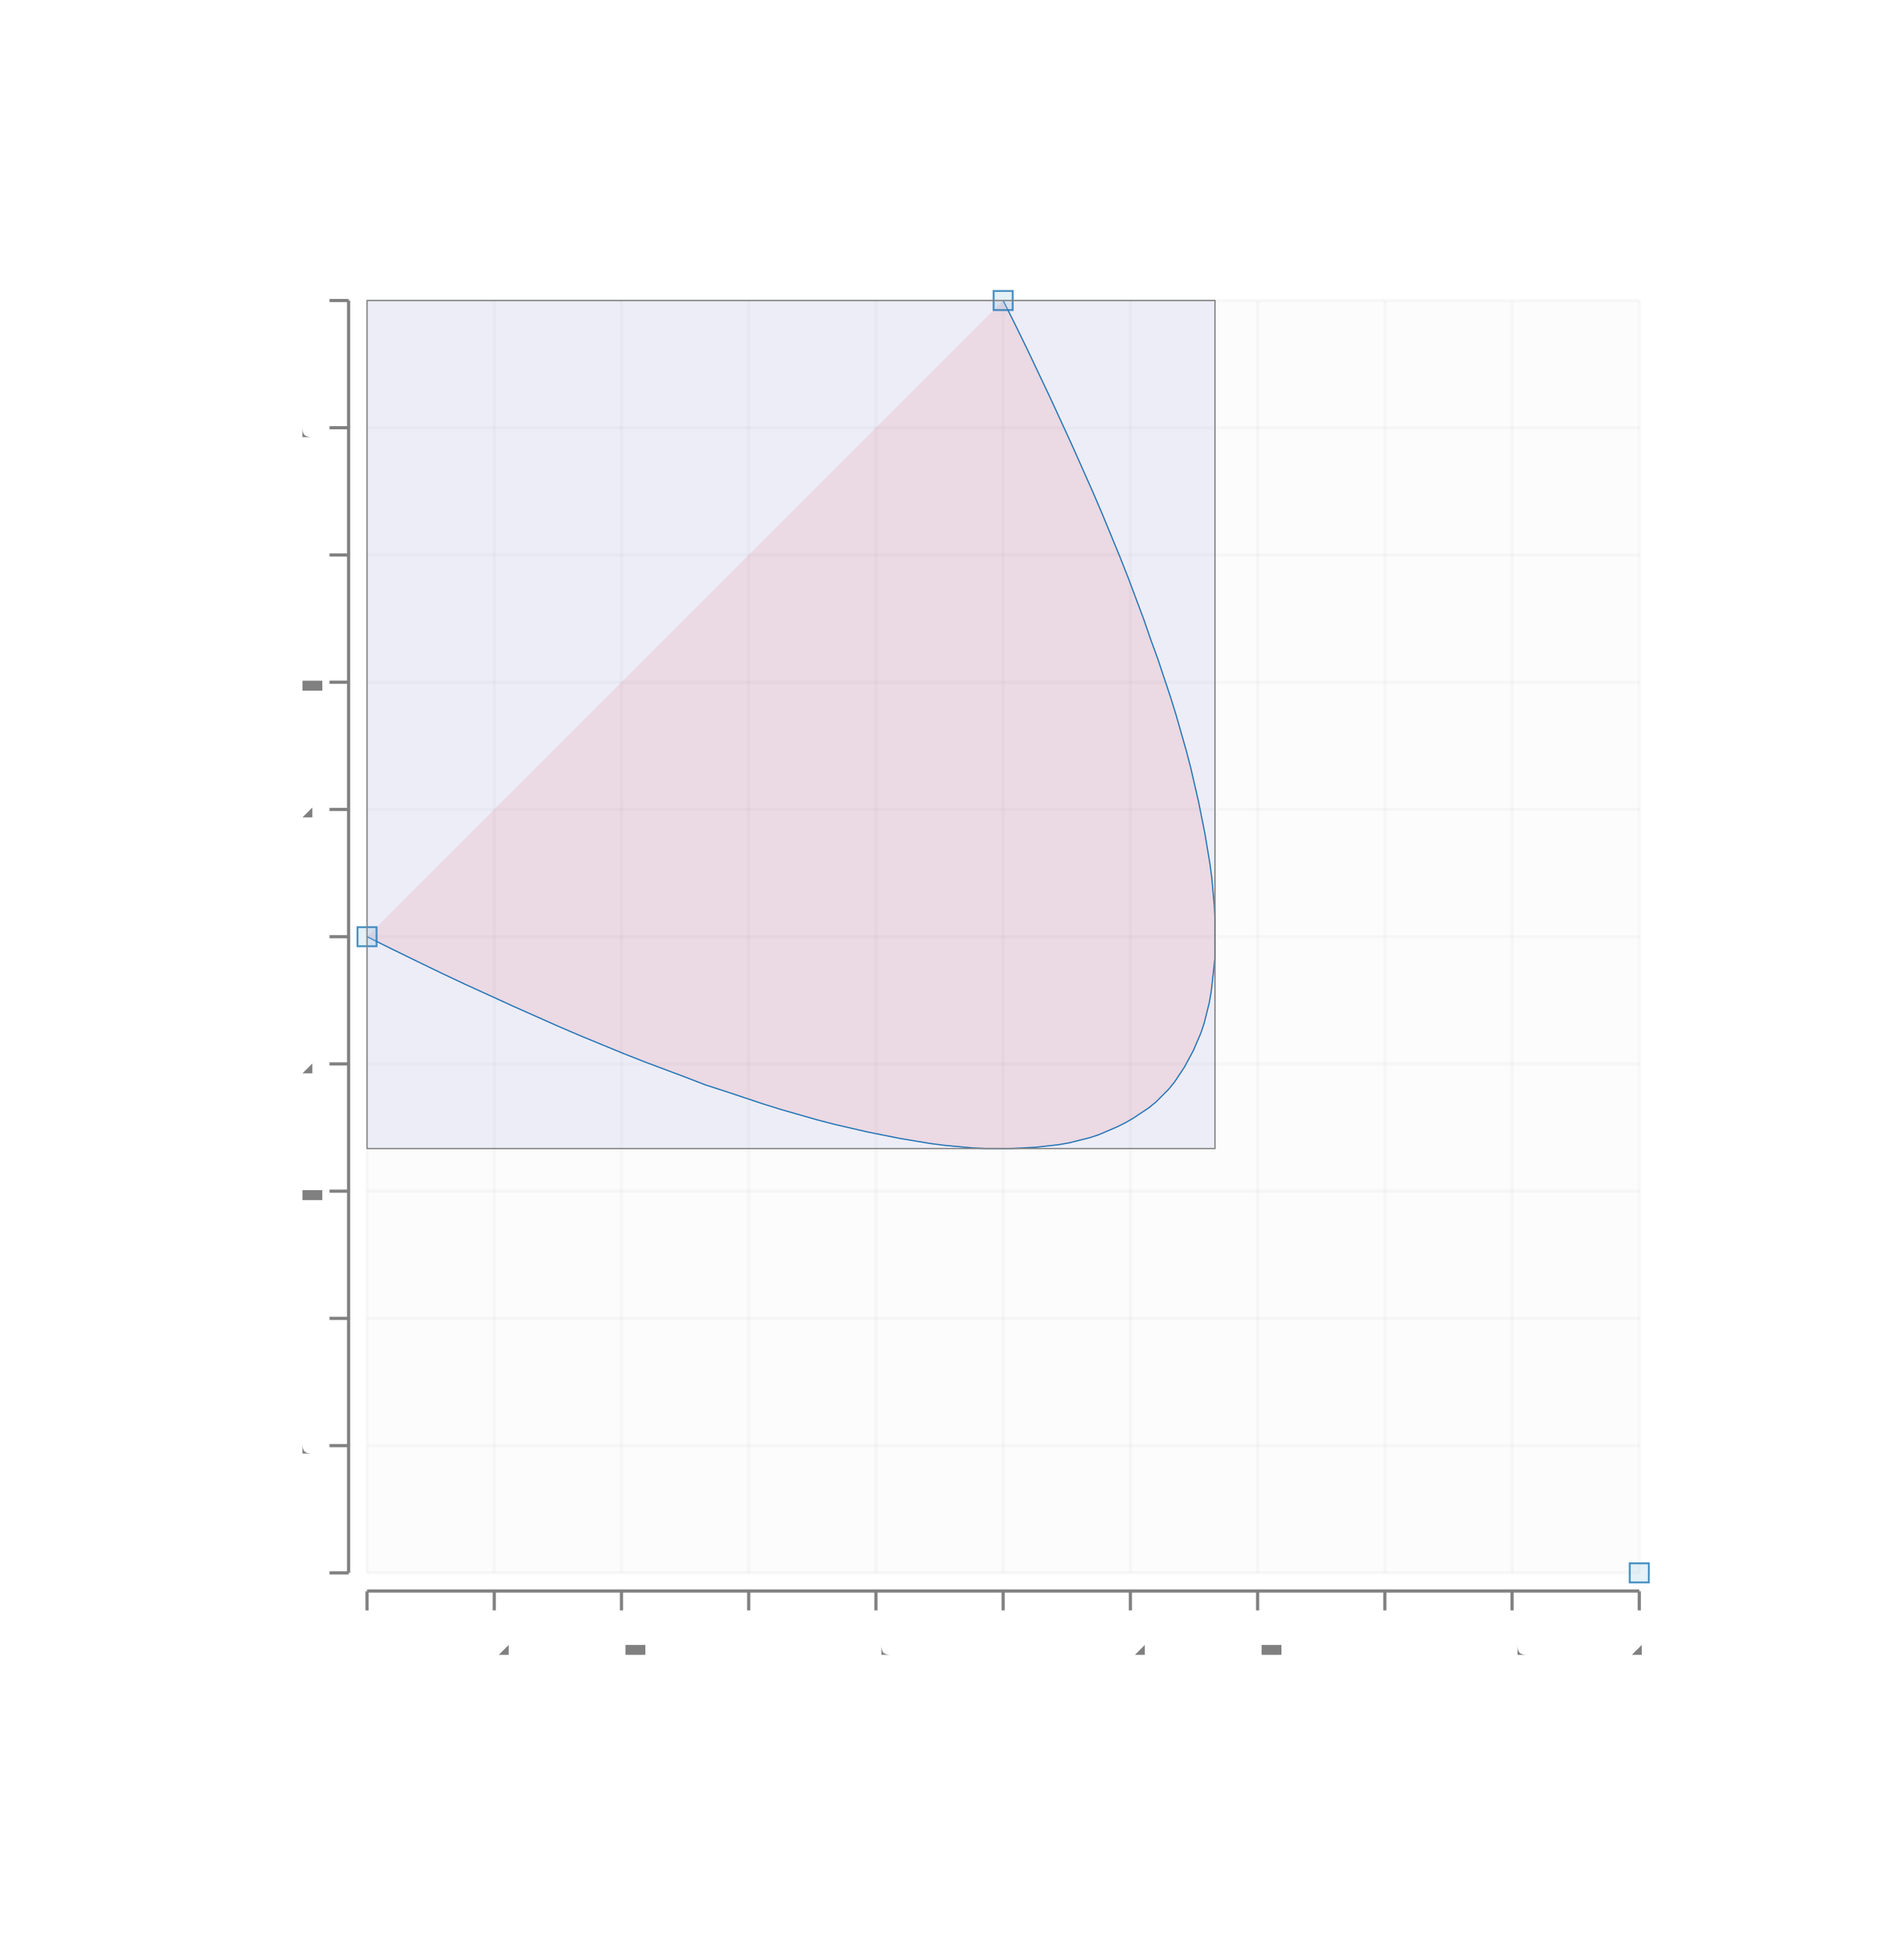
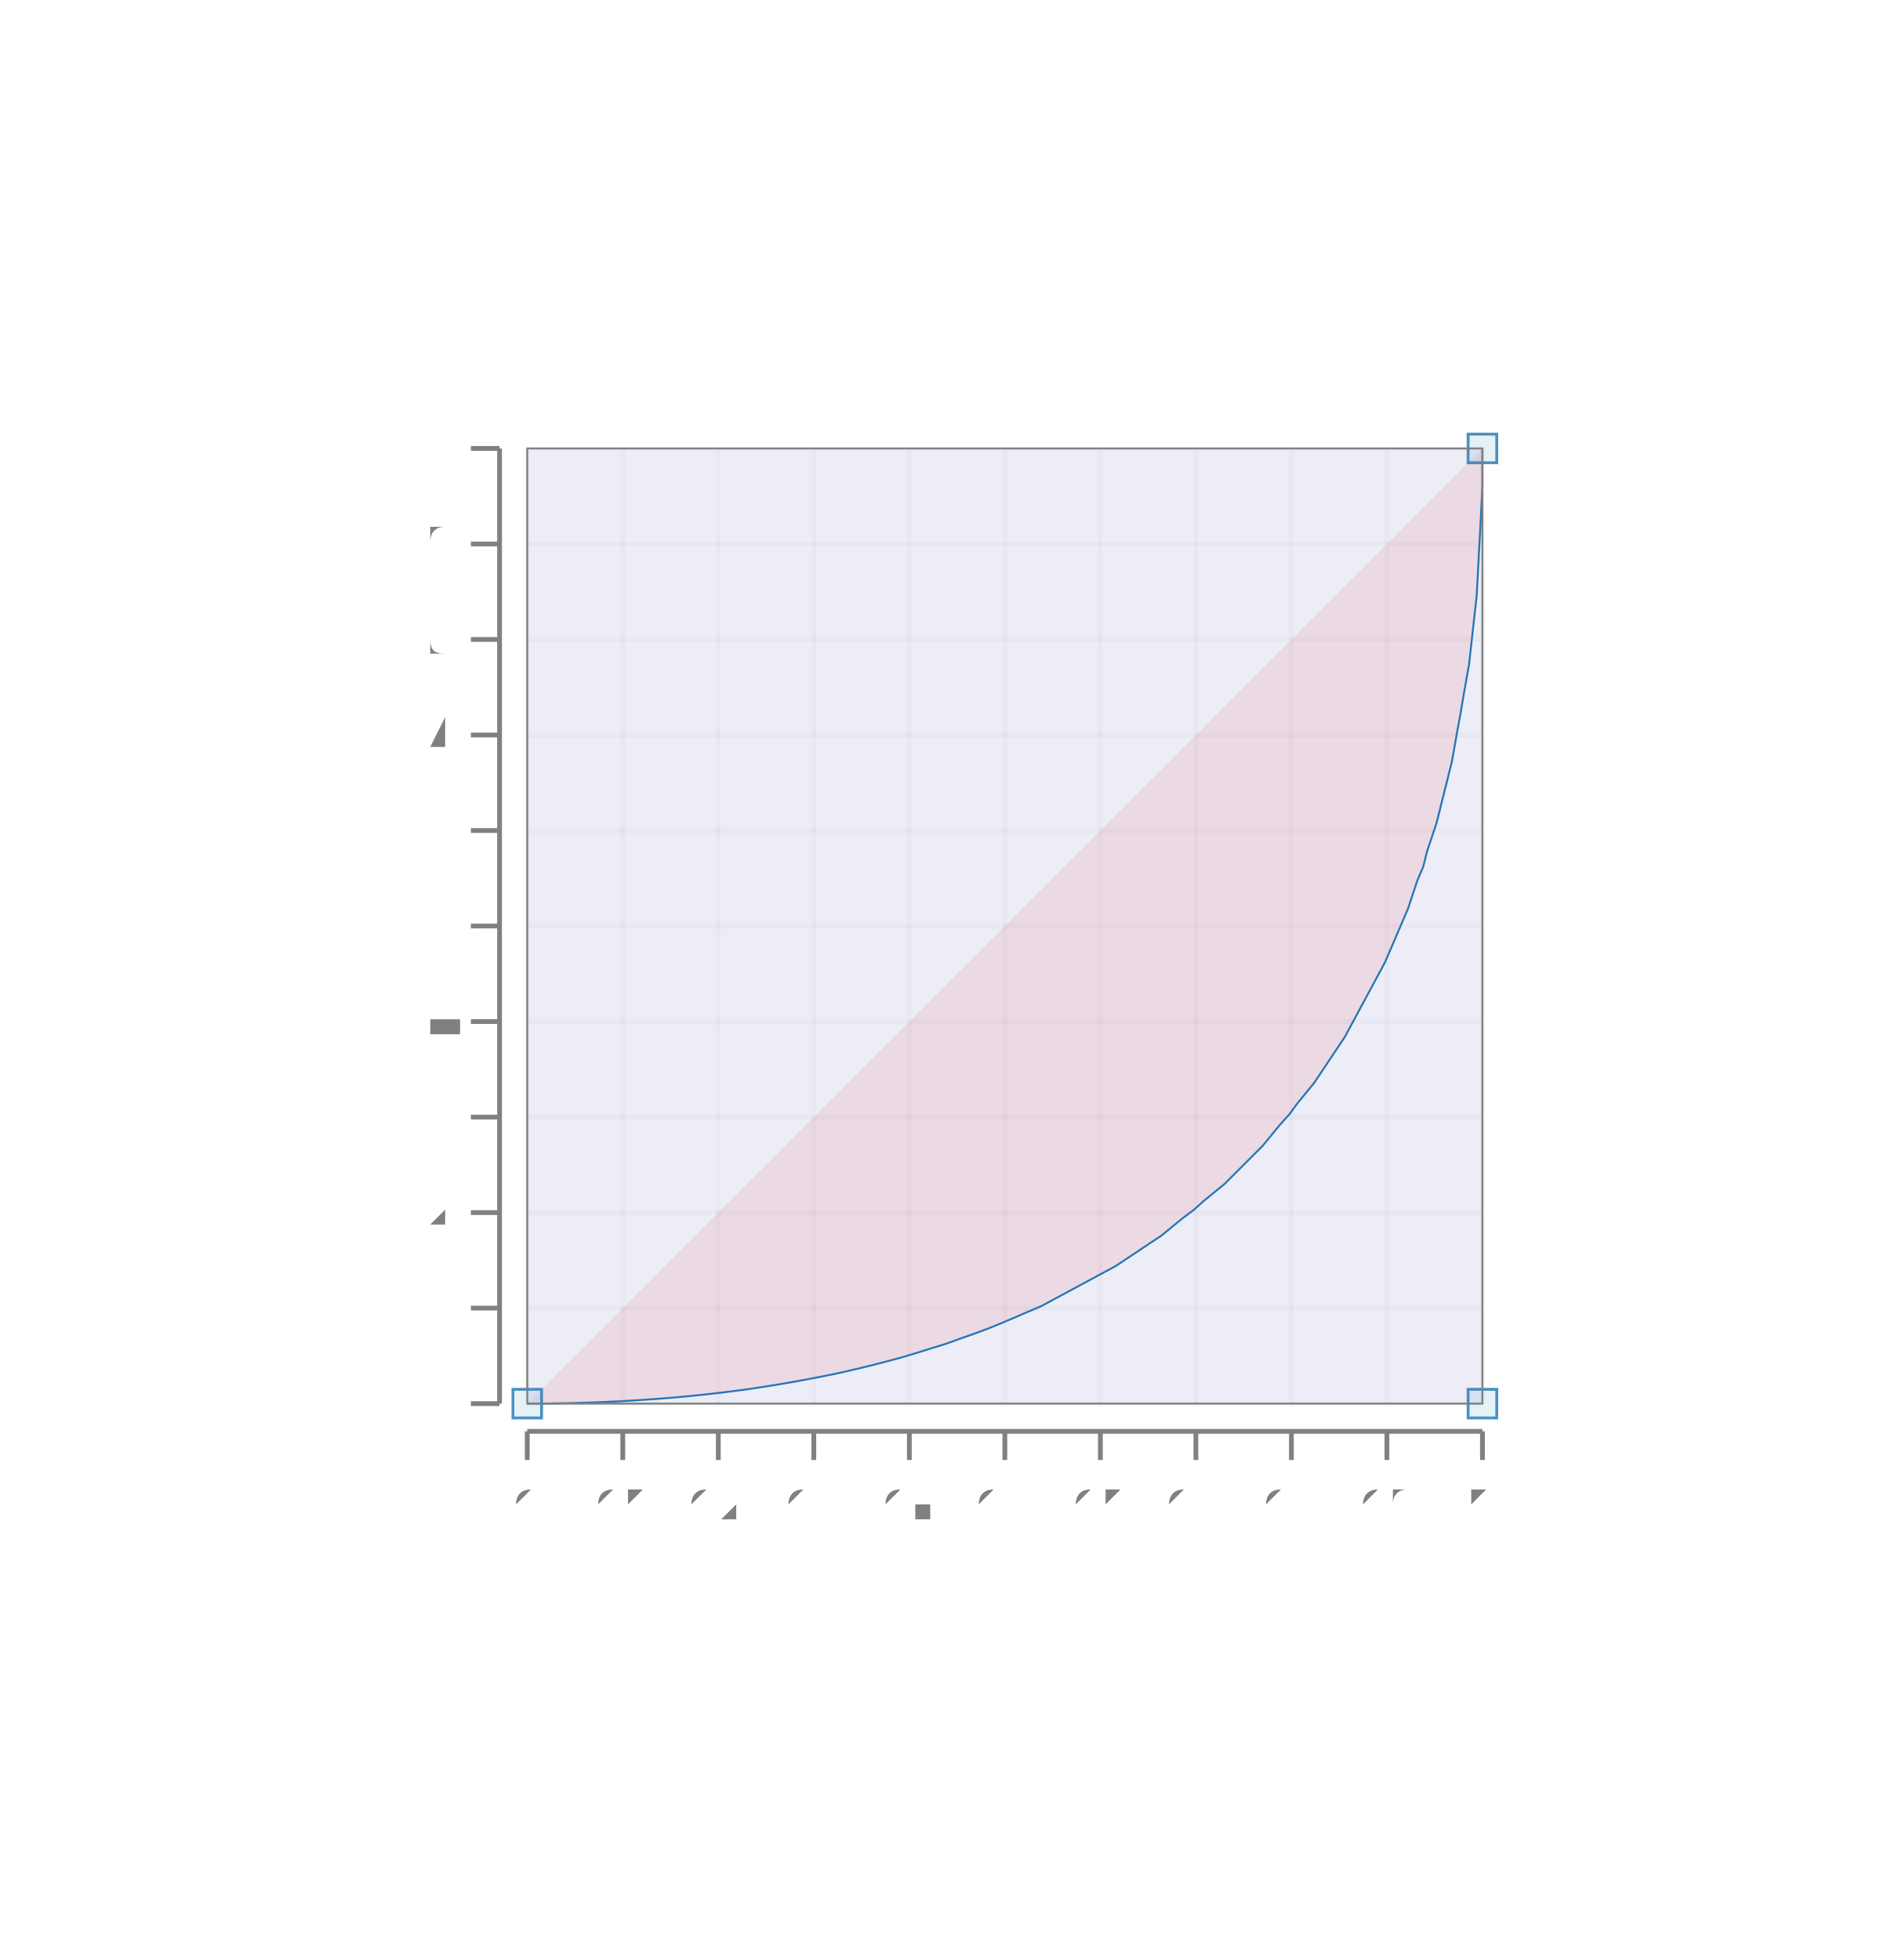
- <svg xmlns="http://www.w3.org/2000/svg" height="638.325" viewBox="-0.577 -1.432 2.993 2.986" width="622.972">
+ <svg xmlns="http://www.w3.org/2000/svg" height="336.747" viewBox="-0.552 -1.432 1.968 1.977" width="322.973">
  <g stroke-opacity="0.0" fill-opacity="2.5e-2" stroke="#000000" stroke-width="0.0" fill="#808080">
-     <rect height="2.0" width="2.0" x="0.0" y="-1.0" />
-   </g>
-   <g stroke-opacity="5.0e-2" stroke="#808080" stroke-width="5.0e-3" fill="none">
-     <polyline points="0.0,1.0 2.0,1.0" />
-   </g>
-   <g stroke-opacity="5.0e-2" stroke="#808080" stroke-width="5.0e-3" fill="none">
-     <polyline points="0.0,0.8 2.0,0.8" />
-   </g>
-   <g stroke-opacity="5.0e-2" stroke="#808080" stroke-width="5.0e-3" fill="none">
-     <polyline points="0.0,0.6 2.0,0.6" />
-   </g>
-   <g stroke-opacity="5.0e-2" stroke="#808080" stroke-width="5.0e-3" fill="none">
-     <polyline points="0.0,0.4 2.0,0.4" />
-   </g>
-   <g stroke-opacity="5.0e-2" stroke="#808080" stroke-width="5.0e-3" fill="none">
-     <polyline points="0.0,0.2 2.0,0.2" />
-   </g>
-   <g stroke-opacity="5.0e-2" stroke="#808080" stroke-width="5.0e-3" fill="none">
-     <polyline points="0.0,-0.0 2.0,-0.0" />
-   </g>
-   <g stroke-opacity="5.0e-2" stroke="#808080" stroke-width="5.0e-3" fill="none">
-     <polyline points="0.0,-0.2 2.0,-0.2" />
-   </g>
-   <g stroke-opacity="5.0e-2" stroke="#808080" stroke-width="5.0e-3" fill="none">
-     <polyline points="0.0,-0.4 2.0,-0.4" />
-   </g>
-   <g stroke-opacity="5.0e-2" stroke="#808080" stroke-width="5.0e-3" fill="none">
-     <polyline points="0.0,-0.6 2.0,-0.6" />
-   </g>
-   <g stroke-opacity="5.0e-2" stroke="#808080" stroke-width="5.0e-3" fill="none">
-     <polyline points="0.0,-0.8 2.0,-0.8" />
-   </g>
-   <g stroke-opacity="5.0e-2" stroke="#808080" stroke-width="5.0e-3" fill="none">
-     <polyline points="0.0,-1.0 2.0,-1.0" />
-   </g>
-   <g fill-opacity="1.0" font-size="5.0e-2" stroke="none" stroke-width="0.0" fill="#808080" text-anchor="end">
-     <text x="-7.6575e-2" y="1.014">-1</text>
-   </g>
-   <g fill-opacity="1.0" font-size="5.0e-2" stroke="none" stroke-width="0.0" fill="#808080" text-anchor="end">
-     <text x="-7.6575e-2" y="0.815">-0.8</text>
-   </g>
-   <g fill-opacity="1.0" font-size="5.0e-2" stroke="none" stroke-width="0.0" fill="#808080" text-anchor="end">
-     <text x="-7.6575e-2" y="0.614">-0.6</text>
-   </g>
-   <g fill-opacity="1.0" font-size="5.0e-2" stroke="none" stroke-width="0.0" fill="#808080" text-anchor="end">
-     <text x="-7.6575e-2" y="0.414">-0.4</text>
-   </g>
-   <g fill-opacity="1.0" font-size="5.0e-2" stroke="none" stroke-width="0.0" fill="#808080" text-anchor="end">
-     <text x="-7.6575e-2" y="0.214">-0.2</text>
-   </g>
-   <g fill-opacity="1.0" font-size="5.0e-2" stroke="none" stroke-width="0.0" fill="#808080" text-anchor="end">
-     <text x="-7.6575e-2" y="1.4499999999999957e-2">0</text>
-   </g>
-   <g fill-opacity="1.0" font-size="5.0e-2" stroke="none" stroke-width="0.0" fill="#808080" text-anchor="end">
-     <text x="-7.6575e-2" y="-0.186">0.2</text>
-   </g>
-   <g fill-opacity="1.0" font-size="5.0e-2" stroke="none" stroke-width="0.0" fill="#808080" text-anchor="end">
-     <text x="-7.6575e-2" y="-0.386">0.4</text>
+     <rect height="1.0" width="1.0" x="0.0" y="-1.0" />
+   </g>
+   <g stroke-opacity="5.0e-2" stroke="#808080" stroke-width="5.0e-3" fill="none">
+     <polyline points="0.0,-0.0 1.0,-0.0" />
+   </g>
+   <g stroke-opacity="5.0e-2" stroke="#808080" stroke-width="5.0e-3" fill="none">
+     <polyline points="0.0,-0.1 1.0,-0.1" />
+   </g>
+   <g stroke-opacity="5.0e-2" stroke="#808080" stroke-width="5.0e-3" fill="none">
+     <polyline points="0.0,-0.2 1.0,-0.2" />
+   </g>
+   <g stroke-opacity="5.0e-2" stroke="#808080" stroke-width="5.0e-3" fill="none">
+     <polyline points="0.0,-0.3 1.0,-0.3" />
+   </g>
+   <g stroke-opacity="5.0e-2" stroke="#808080" stroke-width="5.0e-3" fill="none">
+     <polyline points="0.0,-0.4 1.0,-0.4" />
+   </g>
+   <g stroke-opacity="5.0e-2" stroke="#808080" stroke-width="5.0e-3" fill="none">
+     <polyline points="0.0,-0.5 1.0,-0.5" />
+   </g>
+   <g stroke-opacity="5.0e-2" stroke="#808080" stroke-width="5.0e-3" fill="none">
+     <polyline points="0.0,-0.6 1.0,-0.6" />
+   </g>
+   <g stroke-opacity="5.0e-2" stroke="#808080" stroke-width="5.0e-3" fill="none">
+     <polyline points="0.0,-0.7 1.0,-0.7" />
+   </g>
+   <g stroke-opacity="5.0e-2" stroke="#808080" stroke-width="5.0e-3" fill="none">
+     <polyline points="0.0,-0.8 1.0,-0.8" />
+   </g>
+   <g stroke-opacity="5.0e-2" stroke="#808080" stroke-width="5.0e-3" fill="none">
+     <polyline points="0.0,-0.9 1.0,-0.9" />
+   </g>
+   <g stroke-opacity="5.0e-2" stroke="#808080" stroke-width="5.0e-3" fill="none">
+     <polyline points="0.0,-1.0 1.0,-1.0" />
+   </g>
+   <g fill-opacity="1.0" font-size="5.0e-2" stroke="none" stroke-width="0.0" fill="#808080" text-anchor="end">
+     <text x="-7.6575e-2" y="1.4499999999999985e-2">0</text>
+   </g>
+   <g fill-opacity="1.0" font-size="5.0e-2" stroke="none" stroke-width="0.0" fill="#808080" text-anchor="end">
+     <text x="-7.6575e-2" y="-8.550000000000002e-2">0.1</text>
+   </g>
+   <g fill-opacity="1.0" font-size="5.0e-2" stroke="none" stroke-width="0.0" fill="#808080" text-anchor="end">
+     <text x="-7.6575e-2" y="-0.185">0.2</text>
+   </g>
+   <g fill-opacity="1.0" font-size="5.0e-2" stroke="none" stroke-width="0.0" fill="#808080" text-anchor="end">
+     <text x="-7.6575e-2" y="-0.286">0.3</text>
+   </g>
+   <g fill-opacity="1.0" font-size="5.0e-2" stroke="none" stroke-width="0.0" fill="#808080" text-anchor="end">
+     <text x="-7.6575e-2" y="-0.385">0.4</text>
+   </g>
+   <g fill-opacity="1.0" font-size="5.0e-2" stroke="none" stroke-width="0.0" fill="#808080" text-anchor="end">
+     <text x="-7.6575e-2" y="-0.486">0.5</text>
  </g>
  <g fill-opacity="1.0" font-size="5.0e-2" stroke="none" stroke-width="0.0" fill="#808080" text-anchor="end">
    <text x="-7.6575e-2" y="-0.586">0.6</text>
  </g>
  <g fill-opacity="1.0" font-size="5.0e-2" stroke="none" stroke-width="0.0" fill="#808080" text-anchor="end">
+     <text x="-7.6575e-2" y="-0.686">0.7</text>
+   </g>
+   <g fill-opacity="1.0" font-size="5.0e-2" stroke="none" stroke-width="0.0" fill="#808080" text-anchor="end">
    <text x="-7.6575e-2" y="-0.786">0.8</text>
  </g>
  <g fill-opacity="1.0" font-size="5.0e-2" stroke="none" stroke-width="0.0" fill="#808080" text-anchor="end">
+     <text x="-7.6575e-2" y="-0.885">0.9</text>
+   </g>
+   <g fill-opacity="1.0" font-size="5.0e-2" stroke="none" stroke-width="0.0" fill="#808080" text-anchor="end">
    <text x="-7.6575e-2" y="-0.986">1</text>
  </g>
  <g stroke-opacity="1.0" fill-opacity="1.0" stroke="#808080" stroke-width="5.0e-3" fill="#808080">
-     <g transform="rotate(-90.0, -4.4e-2, 1.0)">
-       <polyline points="-4.4e-2,1.015 -4.4e-2,0.985" />
-     </g>
-     <g transform="rotate(-90.0, -4.4e-2, 0.8)">
-       <polyline points="-4.4e-2,0.815 -4.4e-2,0.785" />
-     </g>
-     <g transform="rotate(-90.0, -4.4e-2, 0.6)">
-       <polyline points="-4.4e-2,0.615 -4.4e-2,0.585" />
-     </g>
-     <g transform="rotate(-90.0, -4.4e-2, 0.4)">
-       <polyline points="-4.4e-2,0.415 -4.4e-2,0.385" />
-     </g>
-     <g transform="rotate(-90.0, -4.4e-2, 0.2)">
-       <polyline points="-4.4e-2,0.215 -4.4e-2,0.185" />
-     </g>
    <g transform="rotate(-90.0, -4.4e-2, -0.0)">
      <polyline points="-4.4e-2,1.5e-2 -4.4e-2,-1.5e-2" />
    </g>
+     <g transform="rotate(-90.0, -4.4e-2, -0.1)">
+       <polyline points="-4.4e-2,-8.5e-2 -4.4e-2,-0.115" />
+     </g>
    <g transform="rotate(-90.0, -4.4e-2, -0.2)">
      <polyline points="-4.4e-2,-0.185 -4.4e-2,-0.215" />
    </g>
+     <g transform="rotate(-90.0, -4.4e-2, -0.3)">
+       <polyline points="-4.4e-2,-0.285 -4.4e-2,-0.315" />
+     </g>
    <g transform="rotate(-90.0, -4.4e-2, -0.4)">
      <polyline points="-4.4e-2,-0.385 -4.4e-2,-0.415" />
    </g>
+     <g transform="rotate(-90.0, -4.4e-2, -0.5)">
+       <polyline points="-4.4e-2,-0.485 -4.4e-2,-0.515" />
+     </g>
    <g transform="rotate(-90.0, -4.4e-2, -0.6)">
      <polyline points="-4.4e-2,-0.585 -4.4e-2,-0.615" />
    </g>
+     <g transform="rotate(-90.0, -4.4e-2, -0.7)">
+       <polyline points="-4.4e-2,-0.685 -4.4e-2,-0.715" />
+     </g>
    <g transform="rotate(-90.0, -4.4e-2, -0.8)">
      <polyline points="-4.4e-2,-0.785 -4.4e-2,-0.815" />
    </g>
+     <g transform="rotate(-90.0, -4.4e-2, -0.9)">
+       <polyline points="-4.4e-2,-0.885 -4.4e-2,-0.915" />
+     </g>
    <g transform="rotate(-90.0, -4.4e-2, -1.0)">
      <polyline points="-4.4e-2,-0.985 -4.4e-2,-1.015" />
    </g>
  </g>
  <g stroke-opacity="1.0" fill-opacity="1.0" stroke="#808080" stroke-width="0.0" fill="#808080">
-     <rect height="2.0" width="4.9999999999999975e-3" x="-3.15e-2" y="-1.0" />
-   </g>
-   <g stroke-opacity="5.0e-2" stroke="#808080" stroke-width="5.0e-3" fill="none">
-     <polyline points="0.0,1.0 0.0,-1.0" />
-   </g>
-   <g stroke-opacity="5.0e-2" stroke="#808080" stroke-width="5.0e-3" fill="none">
-     <polyline points="0.2,1.0 0.2,-1.0" />
-   </g>
-   <g stroke-opacity="5.0e-2" stroke="#808080" stroke-width="5.0e-3" fill="none">
-     <polyline points="0.4,1.0 0.4,-1.0" />
-   </g>
-   <g stroke-opacity="5.0e-2" stroke="#808080" stroke-width="5.0e-3" fill="none">
-     <polyline points="0.6,1.0 0.6,-1.0" />
-   </g>
-   <g stroke-opacity="5.0e-2" stroke="#808080" stroke-width="5.0e-3" fill="none">
-     <polyline points="0.8,1.0 0.8,-1.0" />
-   </g>
-   <g stroke-opacity="5.0e-2" stroke="#808080" stroke-width="5.0e-3" fill="none">
-     <polyline points="1.0,1.0 1.0,-1.0" />
-   </g>
-   <g stroke-opacity="5.0e-2" stroke="#808080" stroke-width="5.0e-3" fill="none">
-     <polyline points="1.2,1.0 1.2,-1.0" />
-   </g>
-   <g stroke-opacity="5.0e-2" stroke="#808080" stroke-width="5.0e-3" fill="none">
-     <polyline points="1.4,1.0 1.4,-1.0" />
-   </g>
-   <g stroke-opacity="5.0e-2" stroke="#808080" stroke-width="5.0e-3" fill="none">
-     <polyline points="1.6,1.0 1.6,-1.0" />
-   </g>
-   <g stroke-opacity="5.0e-2" stroke="#808080" stroke-width="5.0e-3" fill="none">
-     <polyline points="1.8,1.0 1.8,-1.0" />
-   </g>
-   <g stroke-opacity="5.0e-2" stroke="#808080" stroke-width="5.0e-3" fill="none">
-     <polyline points="2.0,1.0 2.0,-1.0" />
-   </g>
-   <g fill-opacity="1.0" font-size="5.0e-2" stroke="none" stroke-width="0.0" fill="#808080" text-anchor="middle">
-     <text x="0.0" y="1.128">0</text>
-   </g>
-   <g fill-opacity="1.0" font-size="5.0e-2" stroke="none" stroke-width="0.0" fill="#808080" text-anchor="middle">
-     <text x="0.2" y="1.128">0.2</text>
-   </g>
-   <g fill-opacity="1.0" font-size="5.0e-2" stroke="none" stroke-width="0.0" fill="#808080" text-anchor="middle">
-     <text x="0.4" y="1.128">0.4</text>
-   </g>
-   <g fill-opacity="1.0" font-size="5.0e-2" stroke="none" stroke-width="0.0" fill="#808080" text-anchor="middle">
-     <text x="0.6" y="1.128">0.6</text>
-   </g>
-   <g fill-opacity="1.0" font-size="5.0e-2" stroke="none" stroke-width="0.0" fill="#808080" text-anchor="middle">
-     <text x="0.8" y="1.128">0.8</text>
-   </g>
-   <g fill-opacity="1.0" font-size="5.0e-2" stroke="none" stroke-width="0.0" fill="#808080" text-anchor="middle">
-     <text x="1.0" y="1.128">1</text>
-   </g>
-   <g fill-opacity="1.0" font-size="5.0e-2" stroke="none" stroke-width="0.0" fill="#808080" text-anchor="middle">
-     <text x="1.2" y="1.128">1.2</text>
-   </g>
-   <g fill-opacity="1.0" font-size="5.0e-2" stroke="none" stroke-width="0.0" fill="#808080" text-anchor="middle">
-     <text x="1.4" y="1.128">1.4</text>
-   </g>
-   <g fill-opacity="1.0" font-size="5.0e-2" stroke="none" stroke-width="0.0" fill="#808080" text-anchor="middle">
-     <text x="1.6" y="1.128">1.6</text>
-   </g>
-   <g fill-opacity="1.0" font-size="5.0e-2" stroke="none" stroke-width="0.0" fill="#808080" text-anchor="middle">
-     <text x="1.8" y="1.128">1.8</text>
-   </g>
-   <g fill-opacity="1.0" font-size="5.0e-2" stroke="none" stroke-width="0.0" fill="#808080" text-anchor="middle">
-     <text x="2.0" y="1.128">2</text>
+     <rect height="1.0" width="4.9999999999999975e-3" x="-3.15e-2" y="-1.0" />
+   </g>
+   <g stroke-opacity="5.0e-2" stroke="#808080" stroke-width="5.0e-3" fill="none">
+     <polyline points="0.0,-0.0 0.0,-1.0" />
+   </g>
+   <g stroke-opacity="5.0e-2" stroke="#808080" stroke-width="5.0e-3" fill="none">
+     <polyline points="0.1,-0.0 0.1,-1.0" />
+   </g>
+   <g stroke-opacity="5.0e-2" stroke="#808080" stroke-width="5.0e-3" fill="none">
+     <polyline points="0.2,-0.0 0.2,-1.0" />
+   </g>
+   <g stroke-opacity="5.0e-2" stroke="#808080" stroke-width="5.0e-3" fill="none">
+     <polyline points="0.3,-0.0 0.3,-1.0" />
+   </g>
+   <g stroke-opacity="5.0e-2" stroke="#808080" stroke-width="5.0e-3" fill="none">
+     <polyline points="0.4,-0.0 0.4,-1.0" />
+   </g>
+   <g stroke-opacity="5.0e-2" stroke="#808080" stroke-width="5.0e-3" fill="none">
+     <polyline points="0.5,-0.0 0.5,-1.0" />
+   </g>
+   <g stroke-opacity="5.0e-2" stroke="#808080" stroke-width="5.0e-3" fill="none">
+     <polyline points="0.6,-0.0 0.6,-1.0" />
+   </g>
+   <g stroke-opacity="5.0e-2" stroke="#808080" stroke-width="5.0e-3" fill="none">
+     <polyline points="0.7,-0.0 0.7,-1.0" />
+   </g>
+   <g stroke-opacity="5.0e-2" stroke="#808080" stroke-width="5.0e-3" fill="none">
+     <polyline points="0.8,-0.0 0.8,-1.0" />
+   </g>
+   <g stroke-opacity="5.0e-2" stroke="#808080" stroke-width="5.0e-3" fill="none">
+     <polyline points="0.9,-0.0 0.9,-1.0" />
+   </g>
+   <g stroke-opacity="5.0e-2" stroke="#808080" stroke-width="5.0e-3" fill="none">
+     <polyline points="1.0,-0.0 1.0,-1.0" />
+   </g>
+   <g fill-opacity="1.0" font-size="4.2744827586206895e-2" stroke="none" stroke-width="0.0" fill="#808080" text-anchor="middle">
+     <text x="0.0" y="0.122">0</text>
+   </g>
+   <g fill-opacity="1.0" font-size="4.2744827586206895e-2" stroke="none" stroke-width="0.0" fill="#808080" text-anchor="middle">
+     <text x="0.1" y="0.122">0.1</text>
+   </g>
+   <g fill-opacity="1.0" font-size="4.2744827586206895e-2" stroke="none" stroke-width="0.0" fill="#808080" text-anchor="middle">
+     <text x="0.2" y="0.122">0.2</text>
+   </g>
+   <g fill-opacity="1.0" font-size="4.2744827586206895e-2" stroke="none" stroke-width="0.0" fill="#808080" text-anchor="middle">
+     <text x="0.3" y="0.122">0.3</text>
+   </g>
+   <g fill-opacity="1.0" font-size="4.2744827586206895e-2" stroke="none" stroke-width="0.0" fill="#808080" text-anchor="middle">
+     <text x="0.4" y="0.122">0.4</text>
+   </g>
+   <g fill-opacity="1.0" font-size="4.2744827586206895e-2" stroke="none" stroke-width="0.0" fill="#808080" text-anchor="middle">
+     <text x="0.5" y="0.122">0.5</text>
+   </g>
+   <g fill-opacity="1.0" font-size="4.2744827586206895e-2" stroke="none" stroke-width="0.0" fill="#808080" text-anchor="middle">
+     <text x="0.6" y="0.122">0.6</text>
+   </g>
+   <g fill-opacity="1.0" font-size="4.2744827586206895e-2" stroke="none" stroke-width="0.0" fill="#808080" text-anchor="middle">
+     <text x="0.7" y="0.122">0.7</text>
+   </g>
+   <g fill-opacity="1.0" font-size="4.2744827586206895e-2" stroke="none" stroke-width="0.0" fill="#808080" text-anchor="middle">
+     <text x="0.8" y="0.122">0.8</text>
+   </g>
+   <g fill-opacity="1.0" font-size="4.2744827586206895e-2" stroke="none" stroke-width="0.0" fill="#808080" text-anchor="middle">
+     <text x="0.9" y="0.122">0.9</text>
+   </g>
+   <g fill-opacity="1.0" font-size="4.2744827586206895e-2" stroke="none" stroke-width="0.0" fill="#808080" text-anchor="middle">
+     <text x="1.0" y="0.122">1</text>
  </g>
  <g stroke-opacity="1.0" fill-opacity="1.0" stroke="#808080" stroke-width="5.0e-3" fill="#808080">
-     <polyline points="0.0,1.059 0.0,1.029" />
-     <polyline points="0.2,1.059 0.2,1.029" />
-     <polyline points="0.4,1.059 0.4,1.029" />
-     <polyline points="0.6,1.059 0.6,1.029" />
-     <polyline points="0.8,1.059 0.8,1.029" />
-     <polyline points="1.0,1.059 1.0,1.029" />
-     <polyline points="1.2,1.059 1.2,1.029" />
-     <polyline points="1.4,1.059 1.4,1.029" />
-     <polyline points="1.6,1.059 1.6,1.029" />
-     <polyline points="1.8,1.059 1.8,1.029" />
-     <polyline points="2.0,1.059 2.0,1.029" />
+     <polyline points="0.0,5.9e-2 0.0,2.8999999999999998e-2" />
+     <polyline points="0.1,5.9e-2 0.1,2.8999999999999998e-2" />
+     <polyline points="0.2,5.9e-2 0.2,2.8999999999999998e-2" />
+     <polyline points="0.3,5.9e-2 0.3,2.8999999999999998e-2" />
+     <polyline points="0.4,5.9e-2 0.4,2.8999999999999998e-2" />
+     <polyline points="0.5,5.9e-2 0.5,2.8999999999999998e-2" />
+     <polyline points="0.6,5.9e-2 0.6,2.8999999999999998e-2" />
+     <polyline points="0.7,5.9e-2 0.7,2.8999999999999998e-2" />
+     <polyline points="0.8,5.9e-2 0.8,2.8999999999999998e-2" />
+     <polyline points="0.9,5.9e-2 0.9,2.8999999999999998e-2" />
+     <polyline points="1.0,5.9e-2 1.0,2.8999999999999998e-2" />
  </g>
  <g stroke-opacity="1.0" fill-opacity="1.0" stroke="#808080" stroke-width="0.0" fill="#808080">
-     <rect height="4.999999999999893e-3" width="2.0" x="0.0" y="1.026" />
+     <rect height="5.0000000000000044e-3" width="1.0" x="0.0" y="2.6499999999999982e-2" />
  </g>
  <g stroke-opacity="0.0" fill-opacity="0.1" stroke="#000000" stroke-width="1.0e-2" fill="#e31a1c">
-     <path d="M 0.0,0.0 Q 2.0,1 1.0,-1.0 L 0.0,0.0" />
+     <path d="M 0.0,0.0 Q 1.0,0.0 1.0,-1.0 L 0.0,0.0" />
  </g>
  <g stroke-opacity="1.0" stroke="#1f78b4" stroke-width="2.0e-3" fill="none">
-     <polyline points="0.0,-0.0 3.970000000000001e-2,1.970000000000005e-2 7.879999999999998e-2,3.8799999999999946e-2 0.117,5.730000000000013e-2 0.155,7.519999999999993e-2 0.193,9.250000000000003e-2 0.229,0.109 0.265,0.125 0.301,0.141 0.336,0.156 0.37,0.17 0.404,0.184 0.437,0.197 0.469,0.209 0.501,0.221 0.532,0.233 0.563,0.243 0.593,0.253 0.623,0.263 0.652,0.272 0.68,0.28 0.708,0.288 0.735,0.295 0.761,0.301 0.787,0.307 0.812,0.312 0.837,0.317 0.861,0.321 0.885,0.325 0.908,0.328 0.93,0.33 0.952,0.332 0.973,0.333 0.993,0.333 1.013,0.333 1.032,0.332 1.051,0.331 1.069,0.329 1.087,0.327 1.104,0.324 1.12,0.32 1.136,0.316 1.151,0.311 1.165,0.305 1.179,0.299 1.193,0.292 1.205,0.285 1.217,0.277 1.229,0.269 1.24,0.26 1.25,0.25 1.26,0.24 1.269,0.229 1.277,0.217 1.285,0.205 1.292,0.192 1.299,0.179 1.305,0.165 1.311,0.151 1.316,0.136 1.32,0.12 1.324,0.104 1.327,8.679999999999999e-2 1.329,6.929999999999992e-2 1.331,5.119999999999991e-2 1.333,3.249999999999997e-2 1.333,1.3199999999999878e-2 1.333,-6.70000000000015e-3 1.333,-2.7200000000000113e-2 1.332,-4.8300000000000454e-2 1.33,-7.000000000000028e-2 1.328,-9.229999999999983e-2 1.325,-0.115 1.321,-0.139 1.317,-0.163 1.312,-0.188 1.307,-0.213 1.301,-0.239 1.295,-0.265 1.288,-0.292 1.28,-0.32 1.272,-0.348 1.263,-0.377 1.253,-0.407 1.243,-0.437 1.232,-0.467 1.221,-0.499 1.209,-0.531 1.197,-0.563 1.184,-0.596 1.17,-0.63 1.156,-0.664 1.141,-0.699 1.125,-0.735 1.109,-0.771 1.092,-0.808 1.075,-0.845 1.057,-0.883 1.039,-0.921 1.02,-0.96 1.0,-1.0" />
+     <polyline points="0.0,-0.0 1.99e-2,-1.0000000000001674e-4 3.9599999999999996e-2,-3.999999999999976e-4 5.9099999999999986e-2,-8.99999999999998e-4 7.84e-2,-1.6000000000000042e-3 9.75e-2,-2.500000000000016e-3 0.116,-3.599999999999992e-3 0.135,-4.899999999999988e-3 0.154,-6.399999999999989e-3 0.172,-8.099999999999996e-3 0.19,-1.0000000000000009e-2 0.208,-1.21e-2 0.226,-1.4399999999999996e-2 0.243,-1.69e-2 0.26,-1.9600000000000006e-2 0.277,-2.2499999999999992e-2 0.294,-2.560000000000001e-2 0.311,-2.8900000000000037e-2 0.328,-3.2399999999999984e-2 0.344,-3.610000000000002e-2 0.36,-4.000000000000001e-2 0.376,-4.41e-2 0.392,-4.84e-2 0.407,-5.290000000000003e-2 0.422,-5.7599999999999985e-2 0.438,-6.25e-2 0.452,-6.76e-2 0.467,-7.290000000000005e-2 0.482,-7.840000000000003e-2 0.496,-8.410000000000001e-2 0.51,-9.0e-2 0.524,-9.610000000000002e-2 0.538,-0.102 0.551,-0.109 0.564,-0.116 0.577,-0.123 0.59,-0.13 0.603,-0.137 0.616,-0.144 0.628,-0.152 0.64,-0.16 0.652,-0.168 0.664,-0.176 0.675,-0.185 0.686,-0.194 0.698,-0.203 0.708,-0.212 0.719,-0.221 0.73,-0.23 0.74,-0.24 0.75,-0.25 0.76,-0.26 0.77,-0.27 0.779,-0.281 0.788,-0.292 0.798,-0.303 0.806,-0.314 0.815,-0.325 0.824,-0.336 0.832,-0.348 0.84,-0.36 0.848,-0.372 0.856,-0.384 0.863,-0.397 0.87,-0.41 0.877,-0.423 0.884,-0.436 0.891,-0.449 0.898,-0.462 0.904,-0.476 0.91,-0.49 0.916,-0.504 0.922,-0.518 0.927,-0.533 0.932,-0.548 0.938,-0.562 0.942,-0.578 0.947,-0.593 0.952,-0.608 0.956,-0.624 0.96,-0.64 0.964,-0.656 0.968,-0.672 0.971,-0.689 0.974,-0.706 0.977,-0.722 0.98,-0.74 0.983,-0.757 0.986,-0.774 0.988,-0.792 0.99,-0.81 0.992,-0.828 0.994,-0.846 0.995,-0.865 0.996,-0.884 0.997,-0.903 0.998,-0.922 0.999,-0.941 1,-0.96 1,-0.98 1.0,-1.0" />
  </g>
  <g stroke-opacity="0.8" fill-opacity="0.3" stroke="#1f78b4" stroke-width="3.0e-3" fill="#a6cee3">
    <rect height="3.0e-2" width="3.0e-2" x="-1.5e-2" y="-1.5e-2" />
    <rect height="2.9999999999999916e-2" width="2.9999999999999916e-2" x="0.985" y="-1.015" />
-     <rect height="2.9999999999999916e-2" width="3.0000000000000027e-2" x="1.985" y="0.985" />
+     <rect height="3.0e-2" width="2.9999999999999916e-2" x="0.985" y="-1.5e-2" />
  </g>
  <g stroke-opacity="1.0" fill-opacity="0.1" stroke="#808080" stroke-width="2.0e-3" fill="#6666cc">
-     <rect height="1.333" width="1.333" x="0.0" y="-1.0" />
+     <rect height="1.0" width="1.0" x="0.0" y="-1.0" />
  </g>
</svg>
